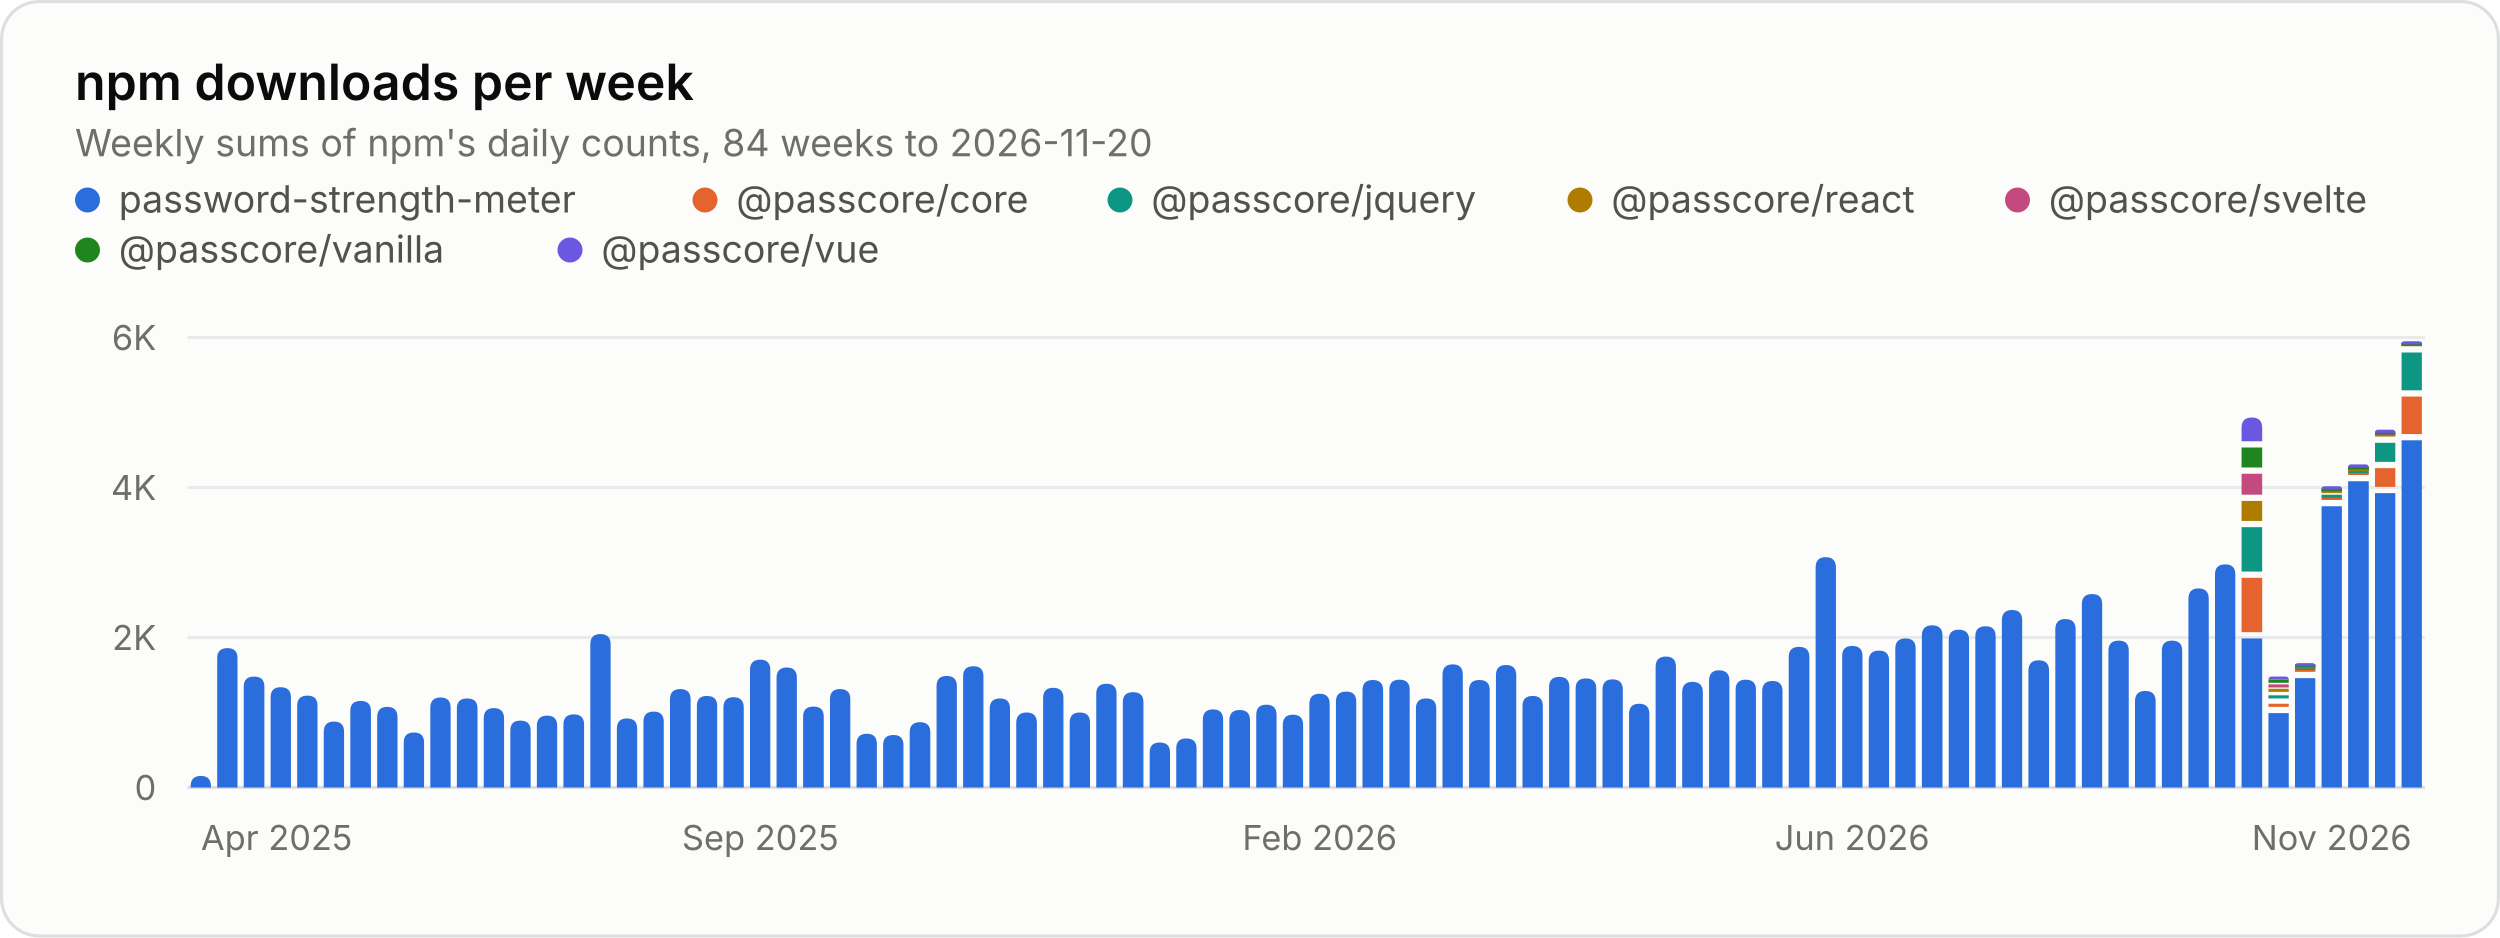
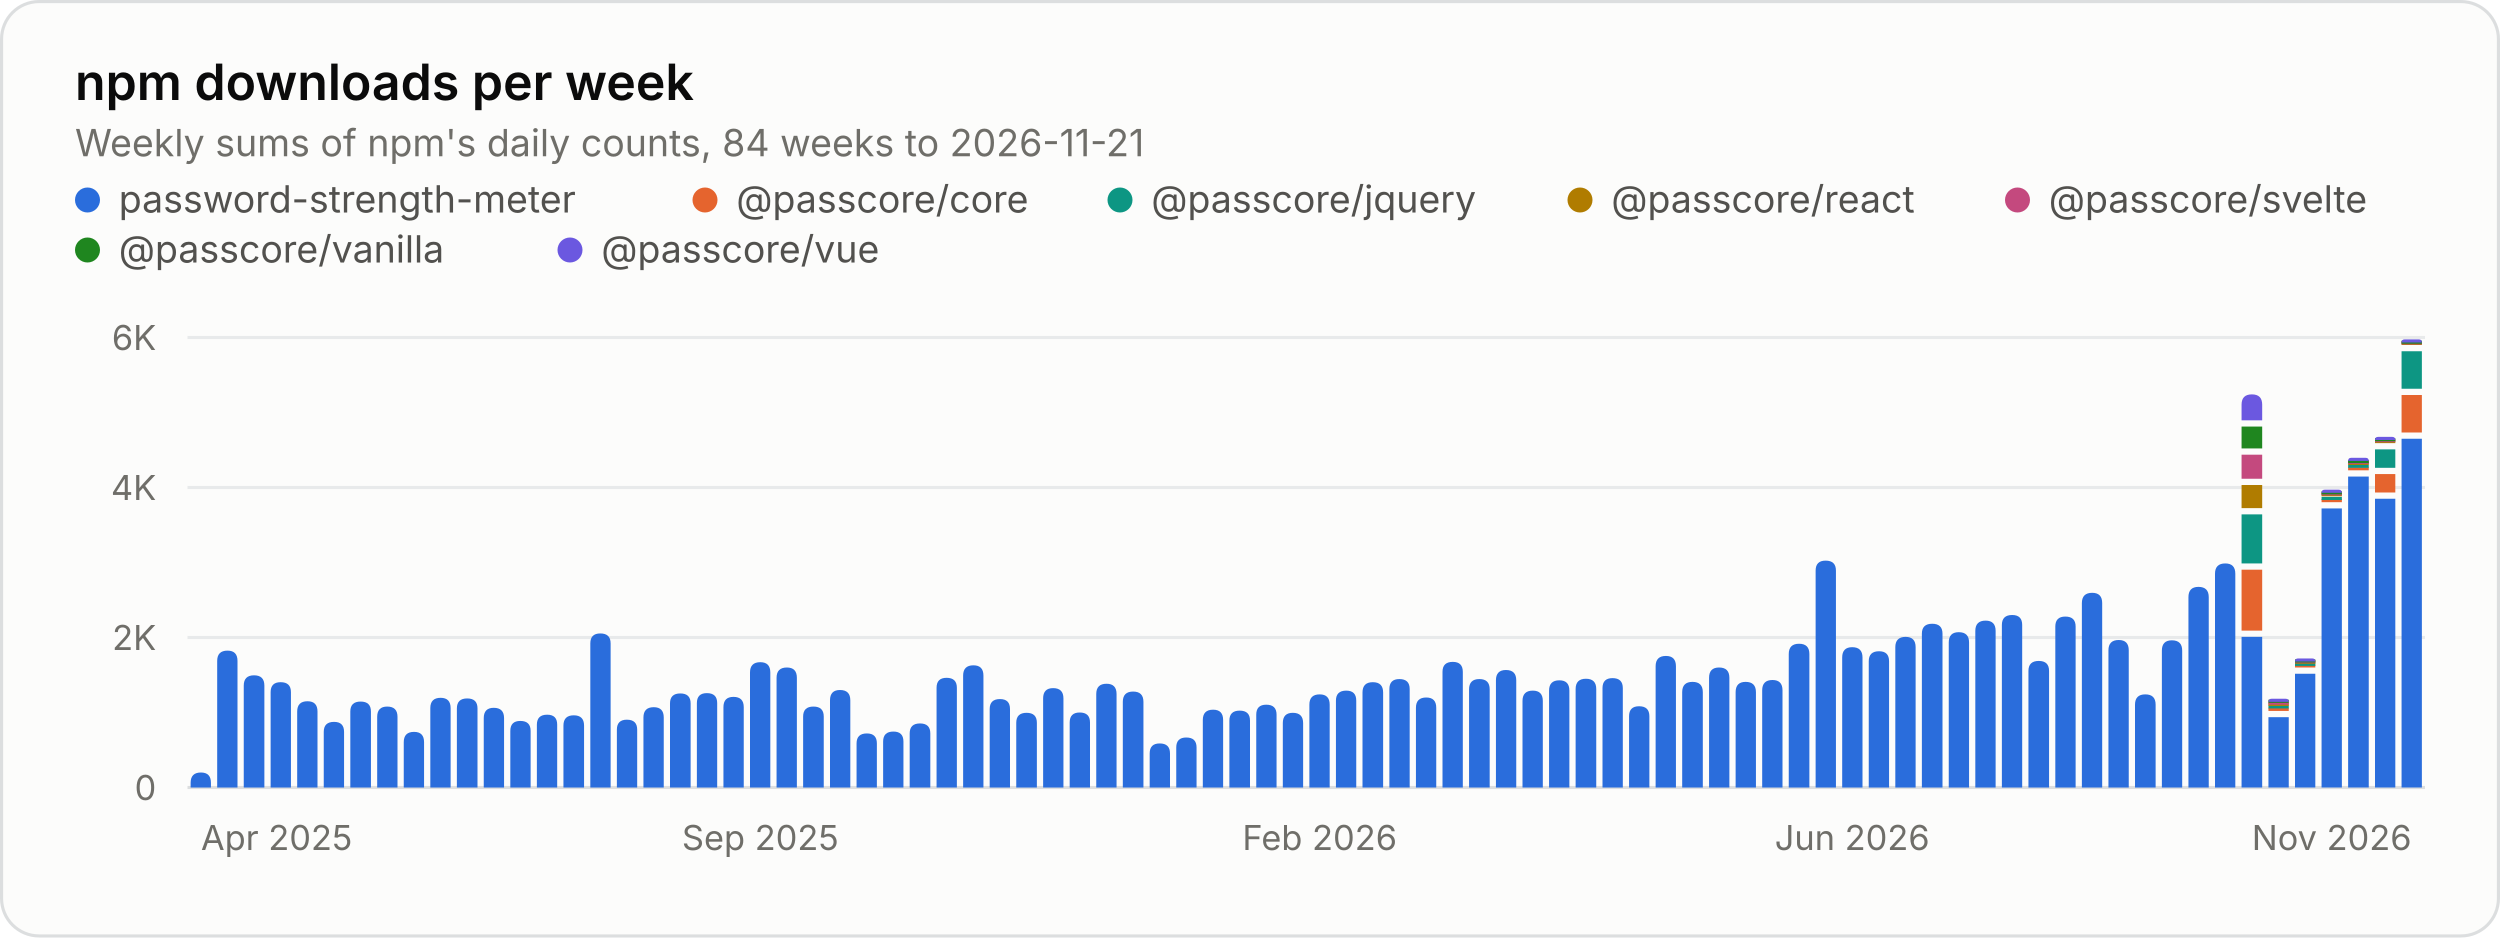
<svg xmlns="http://www.w3.org/2000/svg" width="800" height="300" viewBox="0 0 800 300" role="img" aria-labelledby="title desc">
  <style>.gs-rise{animation:gs-rise 1.1s ease-out backwards;transform-box:fill-box;transform-origin:bottom}@keyframes gs-rise{from{transform:scaleY(0)}to{transform:scaleY(1)}}@media (prefers-reduced-motion: reduce){.gs-rise{animation:none!important}}</style>
  <rect x="0.5" y="0.5" width="799" height="299" rx="12" fill="#fcfcfb" stroke="#dcdedf" />
  <g font-family="&quot;IBM Plex Sans&quot;, system-ui, -apple-system, &quot;Segoe UI&quot;, sans-serif" font-size="11" fill="#52514e" style="font-variant-numeric:tabular-nums">
    <text x="24" y="32" fill="#0b0b0b" font-size="16" font-weight="600">npm downloads per week</text>
-     <text x="24.0" y="50.0" fill="#6f6e69" font-size="12">Weekly sums of npm's daily counts, 84 weeks to 2026-11-20</text>
+     <text x="24.0" y="50.0" fill="#6f6e69" font-size="12">Weekly sums of npm's daily counts, 84 weeks to 2026-11-21</text>
    <circle cx="28" cy="64" r="4" fill="#2a6ddc" />
    <text x="38.0" y="68.0" fill="#52514e" font-size="12">password-strength-meter</text>
    <circle cx="225.6" cy="64" r="4" fill="#e5642e" />
    <text x="235.6" y="68.0" fill="#52514e" font-size="12">@passcore/core</text>
    <circle cx="358.4" cy="64" r="4" fill="#0d9683" />
    <text x="368.4" y="68.0" fill="#52514e" font-size="12">@passcore/jquery</text>
    <circle cx="505.6" cy="64" r="4" fill="#b07c00" />
    <text x="515.6" y="68.0" fill="#52514e" font-size="12">@passcore/react</text>
    <circle cx="645.6" cy="64" r="4" fill="#c4497e" />
    <text x="655.6" y="68.0" fill="#52514e" font-size="12">@passcore/svelte</text>
    <circle cx="28" cy="80" r="4" fill="#1f861f" />
    <text x="38.0" y="84.0" fill="#52514e" font-size="12">@passcore/vanilla</text>
    <circle cx="182.4" cy="80" r="4" fill="#6b58e0" />
    <text x="192.4" y="84.0" fill="#52514e" font-size="12">@passcore/vue</text>
    <line x1="60.0" x2="776.0" y1="252.0" y2="252.0" stroke="#dcdedf" />
    <text x="50.0" y="256.0" fill="#6f6e69" text-anchor="end">0</text>
    <line x1="60.0" x2="776.0" y1="204.0" y2="204.0" stroke="#e8eaeb" />
    <text x="50.0" y="208.0" fill="#6f6e69" text-anchor="end">2K</text>
    <line x1="60.0" x2="776.0" y1="156.0" y2="156.0" stroke="#e8eaeb" />
    <text x="50.0" y="160.0" fill="#6f6e69" text-anchor="end">4K</text>
    <line x1="60.0" x2="776.0" y1="108.0" y2="108.0" stroke="#e8eaeb" />
    <text x="50.0" y="112.0" fill="#6f6e69" text-anchor="end">6K</text>
    <text x="64.3" y="272.0" fill="#6f6e69">Apr 2025</text>
    <text x="243.3" y="272.0" fill="#6f6e69" text-anchor="middle">Sep 2025</text>
    <text x="422.3" y="272.0" fill="#6f6e69" text-anchor="middle">Feb 2026</text>
    <text x="592.7" y="272.0" fill="#6f6e69" text-anchor="middle">Jun 2026</text>
    <text x="771.7" y="272.0" fill="#6f6e69" text-anchor="end">Nov 2026</text>
    <g class="gs-rise">
-       <path d="M61.0 252.0V251.6Q61.0 248.3 64.3 248.3H64.3Q67.5 248.3 67.5 251.6V252.0ZM69.5 252.0V210.6Q69.5 207.4 72.8 207.4H72.8Q76.0 207.4 76.0 210.6V252.0Z" fill="#2a6ddc" />
+       <path d="M61.0 252.0V250.5Q61.0 247.2 64.3 247.2H64.3Q67.5 247.2 67.5 250.5V252.0ZM69.5 252.0V211.5Q69.5 208.2 72.8 208.2H72.8Q76.0 208.2 76.0 211.5V252.0Z" fill="#2a6ddc" />
    </g>
    <g class="gs-rise" style="animation-delay:12ms">
-       <path d="M78.0 252.0V219.7Q78.0 216.5 81.3 216.5H81.3Q84.6 216.5 84.6 219.7V252.0Z" fill="#2a6ddc" />
+       <path d="M78.0 252.0V219.4Q78.0 216.1 81.3 216.1H81.3Q84.6 216.1 84.6 219.4V252.0Z" fill="#2a6ddc" />
    </g>
    <g class="gs-rise" style="animation-delay:18ms">
-       <path d="M86.6 252.0V223.2Q86.6 219.9 89.8 219.9H89.8Q93.1 219.9 93.1 223.2V252.0ZM95.1 252.0V225.8Q95.1 222.6 98.4 222.6H98.4Q101.6 222.6 101.6 225.8V252.0Z" fill="#2a6ddc" />
+       <path d="M86.6 252.0V221.5Q86.6 218.3 89.8 218.3H89.8Q93.1 218.3 93.1 221.5V252.0ZM95.1 252.0V227.7Q95.1 224.4 98.4 224.4H98.4Q101.6 224.4 101.6 227.7V252.0Z" fill="#2a6ddc" />
    </g>
    <g class="gs-rise" style="animation-delay:30ms">
-       <path d="M103.6 252.0V234.2Q103.6 230.9 106.9 230.9H106.9Q110.1 230.9 110.1 234.2V252.0Z" fill="#2a6ddc" />
+       <path d="M103.6 252.0V234.2Q103.6 231.0 106.9 231.0H106.9Q110.1 231.0 110.1 234.2V252.0Z" fill="#2a6ddc" />
    </g>
    <g class="gs-rise" style="animation-delay:36ms">
-       <path d="M112.1 252.0V227.5Q112.1 224.3 115.4 224.3H115.4Q118.7 224.3 118.7 227.5V252.0Z" fill="#2a6ddc" />
+       <path d="M112.1 252.0V227.7Q112.1 224.5 115.4 224.5H115.4Q118.7 224.5 118.7 227.7V252.0Z" fill="#2a6ddc" />
    </g>
    <g class="gs-rise" style="animation-delay:42ms">
-       <path d="M120.7 252.0V229.5Q120.7 226.2 123.9 226.2H123.9Q127.2 226.2 127.2 229.5V252.0ZM129.2 252.0V237.6Q129.2 234.4 132.5 234.4H132.5Q135.7 234.4 135.7 237.6V252.0Z" fill="#2a6ddc" />
+       <path d="M120.7 252.0V229.4Q120.7 226.1 123.9 226.1H123.9Q127.2 226.1 127.2 229.4V252.0ZM129.2 252.0V237.5Q129.2 234.2 132.5 234.2H132.5Q135.7 234.2 135.7 237.5V252.0Z" fill="#2a6ddc" />
    </g>
    <g class="gs-rise" style="animation-delay:54ms">
-       <path d="M137.7 252.0V226.5Q137.7 223.2 141.0 223.2H141.0Q144.2 223.2 144.2 226.5V252.0Z" fill="#2a6ddc" />
+       <path d="M137.7 252.0V226.6Q137.7 223.3 141.0 223.3H141.0Q144.2 223.3 144.2 226.6V252.0Z" fill="#2a6ddc" />
    </g>
    <g class="gs-rise" style="animation-delay:60ms">
-       <path d="M146.2 252.0V226.7Q146.2 223.5 149.5 223.5H149.5Q152.8 223.5 152.8 226.7V252.0ZM154.8 252.0V229.9Q154.8 226.6 158.0 226.6H158.0Q161.3 226.6 161.3 229.9V252.0Z" fill="#2a6ddc" />
+       <path d="M146.2 252.0V226.7Q146.2 223.5 149.5 223.5H149.5Q152.8 223.5 152.8 226.7V252.0ZM154.8 252.0V229.8Q154.8 226.5 158.0 226.5H158.0Q161.3 226.5 161.3 229.8V252.0Z" fill="#2a6ddc" />
    </g>
    <g class="gs-rise" style="animation-delay:71ms">
-       <path d="M163.3 252.0V233.8Q163.3 230.6 166.5 230.6H166.5Q169.8 230.6 169.8 233.8V252.0Z" fill="#2a6ddc" />
+       <path d="M163.3 252.0V233.9Q163.3 230.7 166.5 230.7H166.5Q169.8 230.7 169.8 233.9V252.0Z" fill="#2a6ddc" />
    </g>
    <g class="gs-rise" style="animation-delay:77ms">
-       <path d="M171.8 252.0V232.3Q171.8 229.0 175.1 229.0H175.1Q178.3 229.0 178.3 232.3V252.0Z" fill="#2a6ddc" />
+       <path d="M171.8 252.0V231.9Q171.8 228.7 175.1 228.7H175.1Q178.3 228.7 178.3 231.9V252.0Z" fill="#2a6ddc" />
    </g>
    <g class="gs-rise" style="animation-delay:83ms">
-       <path d="M180.3 252.0V231.8Q180.3 228.6 183.6 228.6H183.6Q186.9 228.6 186.9 231.8V252.0ZM188.9 252.0V206.2Q188.9 202.9 192.1 202.9H192.1Q195.4 202.9 195.4 206.2V252.0Z" fill="#2a6ddc" />
+       <path d="M180.3 252.0V232.2Q180.3 228.9 183.6 228.9H183.6Q186.9 228.9 186.9 232.2V252.0ZM188.9 252.0V205.9Q188.9 202.7 192.1 202.7H192.1Q195.4 202.7 195.4 205.9V252.0Z" fill="#2a6ddc" />
    </g>
    <g class="gs-rise" style="animation-delay:95ms">
-       <path d="M197.4 252.0V233.2Q197.4 229.9 200.6 229.9H200.6Q203.9 229.9 203.9 233.2V252.0Z" fill="#2a6ddc" />
+       <path d="M197.4 252.0V233.5Q197.4 230.3 200.6 230.3H200.6Q203.9 230.3 203.9 233.5V252.0Z" fill="#2a6ddc" />
    </g>
    <g class="gs-rise" style="animation-delay:101ms">
-       <path d="M205.9 252.0V231.0Q205.9 227.7 209.2 227.7H209.2Q212.4 227.7 212.4 231.0V252.0ZM214.4 252.0V223.8Q214.4 220.5 217.7 220.5H217.7Q221.0 220.5 221.0 223.8V252.0Z" fill="#2a6ddc" />
+       <path d="M205.9 252.0V229.6Q205.9 226.3 209.2 226.3H209.2Q212.4 226.3 212.4 229.6V252.0ZM214.4 252.0V225.1Q214.4 221.9 217.7 221.9H217.7Q221.0 221.9 221.0 225.1V252.0Z" fill="#2a6ddc" />
    </g>
    <g class="gs-rise" style="animation-delay:113ms">
-       <path d="M223.0 252.0V225.9Q223.0 222.7 226.2 222.7H226.2Q229.5 222.7 229.5 225.9V252.0Z" fill="#2a6ddc" />
+       <path d="M223.0 252.0V225.0Q223.0 221.8 226.2 221.8H226.2Q229.5 221.8 229.5 225.0V252.0Z" fill="#2a6ddc" />
    </g>
    <g class="gs-rise" style="animation-delay:119ms">
-       <path d="M231.5 252.0V226.4Q231.5 223.1 234.7 223.1H234.7Q238.0 223.1 238.0 226.4V252.0Z" fill="#2a6ddc" />
+       <path d="M231.5 252.0V226.3Q231.5 223.0 234.7 223.0H234.7Q238.0 223.0 238.0 226.3V252.0Z" fill="#2a6ddc" />
    </g>
    <g class="gs-rise" style="animation-delay:125ms">
-       <path d="M240.0 252.0V214.4Q240.0 211.1 243.3 211.1H243.3Q246.5 211.1 246.5 214.4V252.0ZM248.5 252.0V216.9Q248.5 213.6 251.8 213.6H251.8Q255.0 213.6 255.0 216.9V252.0Z" fill="#2a6ddc" />
+       <path d="M240.0 252.0V215.2Q240.0 211.9 243.3 211.9H243.3Q246.5 211.9 246.5 215.2V252.0ZM248.5 252.0V216.9Q248.5 213.6 251.8 213.6H251.8Q255.0 213.6 255.0 216.9V252.0Z" fill="#2a6ddc" />
    </g>
    <g class="gs-rise" style="animation-delay:137ms">
      <path d="M257.0 252.0V229.3Q257.0 226.1 260.3 226.1H260.3Q263.6 226.1 263.6 229.3V252.0Z" fill="#2a6ddc" />
    </g>
    <g class="gs-rise" style="animation-delay:143ms">
-       <path d="M265.6 252.0V223.7Q265.6 220.5 268.8 220.5H268.8Q272.1 220.5 272.1 223.7V252.0ZM274.1 252.0V238.1Q274.1 234.8 277.4 234.8H277.4Q280.6 234.8 280.6 238.1V252.0Z" fill="#2a6ddc" />
+       <path d="M265.6 252.0V224.1Q265.6 220.8 268.8 220.8H268.8Q272.1 220.8 272.1 224.1V252.0ZM274.1 252.0V237.9Q274.1 234.7 277.4 234.7H277.4Q280.6 234.7 280.6 237.9V252.0Z" fill="#2a6ddc" />
    </g>
    <g class="gs-rise" style="animation-delay:155ms">
-       <path d="M282.6 252.0V238.4Q282.6 235.2 285.9 235.2H285.9Q289.1 235.2 289.1 238.4V252.0Z" fill="#2a6ddc" />
+       <path d="M282.6 252.0V237.3Q282.6 234.1 285.9 234.1H285.9Q289.1 234.1 289.1 237.3V252.0Z" fill="#2a6ddc" />
    </g>
    <g class="gs-rise" style="animation-delay:161ms">
-       <path d="M291.1 252.0V234.4Q291.1 231.1 294.4 231.1H294.4Q297.7 231.1 297.7 234.4V252.0Z" fill="#2a6ddc" />
+       <path d="M291.1 252.0V234.7Q291.1 231.5 294.4 231.5H294.4Q297.7 231.5 297.7 234.7V252.0Z" fill="#2a6ddc" />
    </g>
    <g class="gs-rise" style="animation-delay:167ms">
-       <path d="M299.7 252.0V219.6Q299.7 216.3 302.9 216.3H302.9Q306.2 216.3 306.2 219.6V252.0ZM308.2 252.0V216.4Q308.2 213.2 311.5 213.2H311.5Q314.7 213.2 314.7 216.4V252.0Z" fill="#2a6ddc" />
+       <path d="M299.7 252.0V220.1Q299.7 216.9 302.9 216.9H302.9Q306.2 216.9 306.2 220.1V252.0ZM308.2 252.0V216.2Q308.2 212.9 311.5 212.9H311.5Q314.7 212.9 314.7 216.2V252.0Z" fill="#2a6ddc" />
    </g>
    <g class="gs-rise" style="animation-delay:179ms">
-       <path d="M316.7 252.0V226.8Q316.7 223.5 320.0 223.5H320.0Q323.2 223.5 323.2 226.8V252.0Z" fill="#2a6ddc" />
+       <path d="M316.7 252.0V226.9Q316.7 223.7 320.0 223.7H320.0Q323.2 223.7 323.2 226.9V252.0Z" fill="#2a6ddc" />
    </g>
    <g class="gs-rise" style="animation-delay:185ms">
-       <path d="M325.2 252.0V231.3Q325.2 228.0 328.5 228.0H328.5Q331.8 228.0 331.8 231.3V252.0ZM333.8 252.0V223.4Q333.8 220.1 337.0 220.1H337.0Q340.3 220.1 340.3 223.4V252.0Z" fill="#2a6ddc" />
+       <path d="M325.2 252.0V231.3Q325.2 228.1 328.5 228.1H328.5Q331.8 228.1 331.8 231.3V252.0ZM333.8 252.0V223.5Q333.8 220.2 337.0 220.2H337.0Q340.3 220.2 340.3 223.5V252.0Z" fill="#2a6ddc" />
    </g>
    <g class="gs-rise" style="animation-delay:196ms">
      <path d="M342.3 252.0V231.2Q342.3 228.0 345.5 228.0H345.5Q348.8 228.0 348.8 231.2V252.0Z" fill="#2a6ddc" />
    </g>
    <g class="gs-rise" style="animation-delay:202ms">
-       <path d="M350.8 252.0V222.0Q350.8 218.8 354.1 218.8H354.1Q357.3 218.8 357.3 222.0V252.0Z" fill="#2a6ddc" />
+       <path d="M350.8 252.0V222.1Q350.8 218.8 354.1 218.8H354.1Q357.3 218.8 357.3 222.1V252.0Z" fill="#2a6ddc" />
    </g>
    <g class="gs-rise" style="animation-delay:208ms">
-       <path d="M359.3 252.0V224.7Q359.3 221.5 362.6 221.5H362.6Q365.9 221.5 365.9 224.7V252.0ZM367.9 252.0V240.8Q367.9 237.6 371.1 237.6H371.1Q374.4 237.6 374.4 240.8V252.0Z" fill="#2a6ddc" />
+       <path d="M359.3 252.0V224.6Q359.3 221.3 362.6 221.3H362.6Q365.9 221.3 365.9 224.6V252.0ZM367.9 252.0V241.1Q367.9 237.9 371.1 237.9H371.1Q374.4 237.9 374.4 241.1V252.0Z" fill="#2a6ddc" />
    </g>
    <g class="gs-rise" style="animation-delay:220ms">
-       <path d="M376.4 252.0V239.5Q376.4 236.3 379.6 236.3H379.6Q382.9 236.3 382.9 239.5V252.0Z" fill="#2a6ddc" />
+       <path d="M376.4 252.0V239.2Q376.4 236.0 379.6 236.0H379.6Q382.9 236.0 382.9 239.2V252.0Z" fill="#2a6ddc" />
    </g>
    <g class="gs-rise" style="animation-delay:226ms">
-       <path d="M384.9 252.0V230.3Q384.9 227.0 388.2 227.0H388.2Q391.4 227.0 391.4 230.3V252.0ZM393.4 252.0V230.5Q393.4 227.2 396.7 227.2H396.7Q400.0 227.2 400.0 230.5V252.0Z" fill="#2a6ddc" />
+       <path d="M384.9 252.0V230.4Q384.9 227.1 388.2 227.1H388.2Q391.4 227.1 391.4 230.4V252.0ZM393.4 252.0V230.6Q393.4 227.4 396.7 227.4H396.7Q400.0 227.4 400.0 230.6V252.0Z" fill="#2a6ddc" />
    </g>
    <g class="gs-rise" style="animation-delay:238ms">
-       <path d="M402.0 252.0V228.8Q402.0 225.5 405.2 225.5H405.2Q408.5 225.5 408.5 228.8V252.0Z" fill="#2a6ddc" />
+       <path d="M402.0 252.0V228.7Q402.0 225.5 405.2 225.5H405.2Q408.5 225.5 408.5 228.7V252.0Z" fill="#2a6ddc" />
    </g>
    <g class="gs-rise" style="animation-delay:244ms">
-       <path d="M410.5 252.0V232.0Q410.5 228.7 413.7 228.7H413.7Q417.0 228.7 417.0 232.0V252.0Z" fill="#2a6ddc" />
+       <path d="M410.5 252.0V231.4Q410.5 228.1 413.7 228.1H413.7Q417.0 228.1 417.0 231.4V252.0Z" fill="#2a6ddc" />
    </g>
    <g class="gs-rise" style="animation-delay:250ms">
-       <path d="M419.0 252.0V225.3Q419.0 222.0 422.3 222.0H422.3Q425.5 222.0 425.5 225.3V252.0ZM427.5 252.0V224.5Q427.5 221.3 430.8 221.3H430.8Q434.0 221.3 434.0 224.5V252.0Z" fill="#2a6ddc" />
+       <path d="M419.0 252.0V225.5Q419.0 222.2 422.3 222.2H422.3Q425.5 222.2 425.5 225.5V252.0ZM427.5 252.0V224.2Q427.5 221.0 430.8 221.0H430.8Q434.0 221.0 434.0 224.2V252.0Z" fill="#2a6ddc" />
    </g>
    <g class="gs-rise" style="animation-delay:262ms">
-       <path d="M436.0 252.0V220.9Q436.0 217.6 439.3 217.6H439.3Q442.6 217.6 442.6 220.9V252.0Z" fill="#2a6ddc" />
+       <path d="M436.0 252.0V221.6Q436.0 218.3 439.3 218.3H439.3Q442.6 218.3 442.6 221.6V252.0Z" fill="#2a6ddc" />
    </g>
    <g class="gs-rise" style="animation-delay:268ms">
-       <path d="M444.6 252.0V220.7Q444.6 217.5 447.8 217.5H447.8Q451.1 217.5 451.1 220.7V252.0ZM453.1 252.0V226.7Q453.1 223.5 456.4 223.5H456.4Q459.6 223.5 459.6 226.7V252.0Z" fill="#2a6ddc" />
+       <path d="M444.6 252.0V220.5Q444.6 217.3 447.8 217.3H447.8Q451.1 217.3 451.1 220.5V252.0ZM453.1 252.0V226.5Q453.1 223.2 456.4 223.2H456.4Q459.6 223.2 459.6 226.5V252.0Z" fill="#2a6ddc" />
    </g>
    <g class="gs-rise" style="animation-delay:280ms">
-       <path d="M461.6 252.0V215.9Q461.6 212.6 464.9 212.6H464.9Q468.1 212.6 468.1 215.9V252.0Z" fill="#2a6ddc" />
+       <path d="M461.6 252.0V215.0Q461.6 211.8 464.9 211.8H464.9Q468.1 211.8 468.1 215.0V252.0Z" fill="#2a6ddc" />
    </g>
    <g class="gs-rise" style="animation-delay:286ms">
-       <path d="M470.1 252.0V220.8Q470.1 217.6 473.4 217.6H473.4Q476.7 217.6 476.7 220.8V252.0Z" fill="#2a6ddc" />
+       <path d="M470.1 252.0V220.6Q470.1 217.3 473.4 217.3H473.4Q476.7 217.3 476.7 220.6V252.0Z" fill="#2a6ddc" />
    </g>
    <g class="gs-rise" style="animation-delay:292ms">
-       <path d="M478.7 252.0V216.1Q478.7 212.8 481.9 212.8H481.9Q485.2 212.8 485.2 216.1V252.0ZM487.2 252.0V225.9Q487.2 222.7 490.5 222.7H490.5Q493.7 222.7 493.7 225.9V252.0Z" fill="#2a6ddc" />
+       <path d="M478.7 252.0V217.7Q478.7 214.4 481.9 214.4H481.9Q485.2 214.4 485.2 217.7V252.0ZM487.2 252.0V224.3Q487.2 221.0 490.5 221.0H490.5Q493.7 221.0 493.7 224.3V252.0Z" fill="#2a6ddc" />
    </g>
    <g class="gs-rise" style="animation-delay:304ms">
-       <path d="M495.7 252.0V219.9Q495.7 216.6 499.0 216.6H499.0Q502.2 216.6 502.2 219.9V252.0Z" fill="#2a6ddc" />
+       <path d="M495.7 252.0V221.0Q495.7 217.7 499.0 217.7H499.0Q502.2 217.7 502.2 221.0V252.0Z" fill="#2a6ddc" />
    </g>
    <g class="gs-rise" style="animation-delay:310ms">
-       <path d="M504.2 252.0V220.3Q504.2 217.1 507.5 217.1H507.5Q510.8 217.1 510.8 220.3V252.0ZM512.8 252.0V220.7Q512.8 217.4 516.0 217.4H516.0Q519.3 217.4 519.3 220.7V252.0Z" fill="#2a6ddc" />
+       <path d="M504.2 252.0V220.5Q504.2 217.2 507.5 217.2H507.5Q510.8 217.2 510.8 220.5V252.0ZM512.8 252.0V220.2Q512.8 217.0 516.0 217.0H516.0Q519.3 217.0 519.3 220.2V252.0Z" fill="#2a6ddc" />
    </g>
    <g class="gs-rise" style="animation-delay:321ms">
-       <path d="M521.3 252.0V228.5Q521.3 225.2 524.5 225.2H524.5Q527.8 225.2 527.8 228.5V252.0Z" fill="#2a6ddc" />
+       <path d="M521.3 252.0V229.2Q521.3 226.0 524.5 226.0H524.5Q527.8 226.0 527.8 229.2V252.0Z" fill="#2a6ddc" />
    </g>
    <g class="gs-rise" style="animation-delay:327ms">
-       <path d="M529.8 252.0V213.4Q529.8 210.1 533.1 210.1H533.1Q536.3 210.1 536.3 213.4V252.0Z" fill="#2a6ddc" />
+       <path d="M529.8 252.0V213.2Q529.8 209.9 533.1 209.9H533.1Q536.3 209.9 536.3 213.2V252.0Z" fill="#2a6ddc" />
    </g>
    <g class="gs-rise" style="animation-delay:333ms">
-       <path d="M538.3 252.0V221.5Q538.3 218.2 541.6 218.2H541.6Q544.9 218.2 544.9 221.5V252.0ZM546.9 252.0V217.8Q546.9 214.5 550.1 214.5H550.1Q553.4 214.5 553.4 217.8V252.0Z" fill="#2a6ddc" />
+       <path d="M538.3 252.0V221.5Q538.3 218.2 541.6 218.2H541.6Q544.9 218.2 544.9 221.5V252.0ZM546.9 252.0V216.9Q546.9 213.6 550.1 213.6H550.1Q553.4 213.6 553.4 216.9V252.0Z" fill="#2a6ddc" />
    </g>
    <g class="gs-rise" style="animation-delay:345ms">
-       <path d="M555.4 252.0V220.7Q555.4 217.5 558.6 217.5H558.6Q561.9 217.5 561.9 220.7V252.0Z" fill="#2a6ddc" />
+       <path d="M555.4 252.0V221.5Q555.4 218.2 558.6 218.2H558.6Q561.9 218.2 561.9 221.5V252.0Z" fill="#2a6ddc" />
    </g>
    <g class="gs-rise" style="animation-delay:351ms">
-       <path d="M563.9 252.0V221.2Q563.9 217.9 567.2 217.9H567.2Q570.4 217.9 570.4 221.2V252.0ZM572.4 252.0V210.2Q572.4 207.0 575.7 207.0H575.7Q579.0 207.0 579.0 210.2V252.0Z" fill="#2a6ddc" />
+       <path d="M563.9 252.0V220.9Q563.9 217.6 567.2 217.6H567.2Q570.4 217.6 570.4 220.9V252.0ZM572.4 252.0V209.3Q572.4 206.0 575.7 206.0H575.7Q579.0 206.0 579.0 209.3V252.0Z" fill="#2a6ddc" />
    </g>
    <g class="gs-rise" style="animation-delay:363ms">
-       <path d="M581.0 252.0V181.6Q581.0 178.3 584.2 178.3H584.2Q587.5 178.3 587.5 181.6V252.0Z" fill="#2a6ddc" />
+       <path d="M581.0 252.0V182.6Q581.0 179.4 584.2 179.4H584.2Q587.5 179.4 587.5 182.6V252.0Z" fill="#2a6ddc" />
    </g>
    <g class="gs-rise" style="animation-delay:369ms">
-       <path d="M589.5 252.0V209.9Q589.5 206.7 592.7 206.7H592.7Q596.0 206.7 596.0 209.9V252.0Z" fill="#2a6ddc" />
+       <path d="M589.5 252.0V210.4Q589.5 207.1 592.7 207.1H592.7Q596.0 207.1 596.0 210.4V252.0Z" fill="#2a6ddc" />
    </g>
    <g class="gs-rise" style="animation-delay:375ms">
-       <path d="M598.0 252.0V211.4Q598.0 208.2 601.3 208.2H601.3Q604.5 208.2 604.5 211.4V252.0ZM606.5 252.0V207.5Q606.5 204.3 609.8 204.3H609.8Q613.0 204.3 613.0 207.5V252.0Z" fill="#2a6ddc" />
+       <path d="M598.0 252.0V211.6Q598.0 208.4 601.3 208.4H601.3Q604.5 208.4 604.5 211.6V252.0ZM606.5 252.0V207.1Q606.5 203.8 609.8 203.8H609.8Q613.0 203.8 613.0 207.1V252.0Z" fill="#2a6ddc" />
    </g>
    <g class="gs-rise" style="animation-delay:387ms">
-       <path d="M615.0 252.0V203.4Q615.0 200.1 618.3 200.1H618.3Q621.6 200.1 621.6 203.4V252.0Z" fill="#2a6ddc" />
+       <path d="M615.0 252.0V202.8Q615.0 199.6 618.3 199.6H618.3Q621.6 199.6 621.6 202.8V252.0Z" fill="#2a6ddc" />
    </g>
    <g class="gs-rise" style="animation-delay:393ms">
-       <path d="M623.6 252.0V204.7Q623.6 201.5 626.8 201.5H626.8Q630.1 201.5 630.1 204.7V252.0ZM632.1 252.0V203.6Q632.1 200.4 635.4 200.4H635.4Q638.6 200.4 638.6 203.6V252.0Z" fill="#2a6ddc" />
+       <path d="M623.6 252.0V205.6Q623.6 202.3 626.8 202.3H626.8Q630.1 202.3 630.1 205.6V252.0ZM632.1 252.0V201.9Q632.1 198.6 635.4 198.6H635.4Q638.6 198.6 638.6 201.9V252.0Z" fill="#2a6ddc" />
    </g>
    <g class="gs-rise" style="animation-delay:405ms">
-       <path d="M640.6 252.0V198.5Q640.6 195.2 643.9 195.2H643.9Q647.1 195.2 647.1 198.5V252.0Z" fill="#2a6ddc" />
+       <path d="M640.6 252.0V200.0Q640.6 196.8 643.9 196.8H643.9Q647.1 196.8 647.1 200.0V252.0Z" fill="#2a6ddc" />
    </g>
    <g class="gs-rise" style="animation-delay:411ms">
-       <path d="M649.1 252.0V214.6Q649.1 211.3 652.4 211.3H652.4Q655.7 211.3 655.7 214.6V252.0Z" fill="#2a6ddc" />
+       <path d="M649.1 252.0V214.7Q649.1 211.5 652.4 211.5H652.4Q655.7 211.5 655.7 214.7V252.0Z" fill="#2a6ddc" />
    </g>
    <g class="gs-rise" style="animation-delay:417ms">
-       <path d="M657.7 252.0V201.4Q657.7 198.1 660.9 198.1H660.9Q664.2 198.1 664.2 201.4V252.0ZM666.2 252.0V193.3Q666.2 190.1 669.5 190.1H669.5Q672.7 190.1 672.7 193.3V252.0Z" fill="#2a6ddc" />
+       <path d="M657.7 252.0V200.5Q657.7 197.3 660.9 197.3H660.9Q664.2 197.3 664.2 200.5V252.0ZM666.2 252.0V193.0Q666.2 189.7 669.5 189.7H669.5Q672.7 189.7 672.7 193.0V252.0Z" fill="#2a6ddc" />
    </g>
    <g class="gs-rise" style="animation-delay:429ms">
-       <path d="M674.7 252.0V208.2Q674.7 205.0 678.0 205.0H678.0Q681.2 205.0 681.2 208.2V252.0Z" fill="#2a6ddc" />
+       <path d="M674.7 252.0V208.1Q674.7 204.8 678.0 204.8H678.0Q681.2 204.8 681.2 208.1V252.0Z" fill="#2a6ddc" />
    </g>
    <g class="gs-rise" style="animation-delay:435ms">
-       <path d="M683.2 252.0V224.4Q683.2 221.1 686.5 221.1H686.5Q689.8 221.1 689.8 224.4V252.0ZM691.8 252.0V208.2Q691.8 205.0 695.0 205.0H695.0Q698.3 205.0 698.3 208.2V252.0Z" fill="#2a6ddc" />
+       <path d="M683.2 252.0V225.5Q683.2 222.2 686.5 222.2H686.5Q689.8 222.2 689.8 225.5V252.0ZM691.8 252.0V208.2Q691.8 204.9 695.0 204.9H695.0Q698.3 204.9 698.3 208.2V252.0Z" fill="#2a6ddc" />
    </g>
    <g class="gs-rise" style="animation-delay:446ms">
-       <path d="M700.3 252.0V191.6Q700.3 188.3 703.5 188.3H703.5Q706.8 188.3 706.8 191.6V252.0Z" fill="#2a6ddc" />
+       <path d="M700.3 252.0V191.1Q700.3 187.8 703.5 187.8H703.5Q706.8 187.8 706.8 191.1V252.0Z" fill="#2a6ddc" />
    </g>
    <g class="gs-rise" style="animation-delay:452ms">
-       <path d="M708.8 252.0V183.8Q708.8 180.6 712.1 180.6H712.1Q715.3 180.6 715.3 183.8V252.0Z" fill="#2a6ddc" />
+       <path d="M708.8 252.0V183.6Q708.8 180.3 712.1 180.3H712.1Q715.3 180.3 715.3 183.6V252.0Z" fill="#2a6ddc" />
    </g>
    <g class="gs-rise" style="animation-delay:458ms">
-       <path d="M717.3 252.0V204.3H723.9V252.0ZM725.9 252.0V228.2H732.4V252.0Z" fill="#2a6ddc" />
-       <path d="M717.3 202.3V184.9H723.9V202.3ZM725.9 226.2V225.2H732.4V226.2Z" fill="#e5642e" />
-       <path d="M717.3 182.9V168.7H723.9V182.9ZM725.9 223.5V222.5H732.4V223.5Z" fill="#0d9683" />
-       <path d="M717.3 166.7V160.3H723.9V166.7ZM725.9 221.4V220.4H732.4V221.4Z" fill="#b07c00" />
-       <path d="M717.3 158.3V151.6H723.9V158.3ZM725.9 220.0V219.0H732.4V220.0Z" fill="#c4497e" />
-       <path d="M717.3 149.6V143.2H723.9V149.6ZM725.9 218.5V217.5H732.4V218.5Z" fill="#1f861f" />
-       <path d="M717.3 141.2V136.9Q717.3 133.6 720.6 133.6H720.6Q723.9 133.6 723.9 136.9V141.2ZM725.9 217.5V217.5Q725.9 216.5 726.9 216.5H731.4Q732.4 216.5 732.4 217.5V217.5Z" fill="#6b58e0" />
+       <path d="M717.3 252.0V203.8H723.9V252.0ZM725.9 252.0V229.5H732.4V252.0Z" fill="#2a6ddc" />
+       <path d="M717.3 201.8V182.3H723.9V201.8ZM725.9 227.5V226.5H732.4V227.5Z" fill="#e5642e" />
+       <path d="M717.3 180.3V164.6H723.9V180.3ZM725.9 226.7V225.7H732.4V226.7Z" fill="#0d9683" />
+       <path d="M717.3 162.6V155.2H723.9V162.6ZM725.9 225.9V224.9H732.4V225.9Z" fill="#b07c00" />
+       <path d="M717.3 153.2V145.5H723.9V153.2ZM725.9 225.5V224.5H732.4V225.5Z" fill="#c4497e" />
+       <path d="M717.3 143.5V136.5H723.9V143.5ZM725.9 224.9V223.9H732.4V224.9Z" fill="#1f861f" />
+       <path d="M717.3 134.5V129.5Q717.3 126.2 720.6 126.2H720.6Q723.9 126.2 723.9 129.5V134.5ZM725.9 224.6V224.6Q725.9 223.6 726.9 223.6H731.4Q732.4 223.6 732.4 224.6V224.6Z" fill="#6b58e0" />
    </g>
    <g class="gs-rise" style="animation-delay:470ms">
-       <path d="M734.4 252.0V217.0H740.9V252.0Z" fill="#2a6ddc" />
-       <path d="M734.4 215.0V214.0H740.9V215.0Z" fill="#e5642e" />
-       <path d="M734.4 214.4V213.4H740.9V214.4Z" fill="#0d9683" />
-       <path d="M734.4 213.9V212.9H740.9V213.9Z" fill="#b07c00" />
-       <path d="M734.4 213.6V212.6H740.9V213.6Z" fill="#c4497e" />
-       <path d="M734.4 213.5V212.5H740.9V213.5Z" fill="#1f861f" />
-       <path d="M734.4 213.2V213.2Q734.4 212.2 735.4 212.2H739.9Q740.9 212.2 740.9 213.2V213.2Z" fill="#6b58e0" />
+       <path d="M734.4 252.0V215.6H740.9V252.0Z" fill="#2a6ddc" />
+       <path d="M734.4 213.6V212.6H740.9V213.6Z" fill="#e5642e" />
+       <path d="M734.4 213.1V212.1H740.9V213.1Z" fill="#0d9683" />
+       <path d="M734.4 212.4V211.4H740.9V212.4Z" fill="#b07c00" />
+       <path d="M734.4 212.2V211.2H740.9V212.2Z" fill="#c4497e" />
+       <path d="M734.4 212.0V211.0H740.9V212.0Z" fill="#1f861f" />
+       <path d="M734.4 211.7V211.7Q734.4 210.7 735.4 210.7H739.9Q740.9 210.7 740.9 211.7V211.7Z" fill="#6b58e0" />
    </g>
    <g class="gs-rise" style="animation-delay:476ms">
-       <path d="M742.9 252.0V162.0H749.4V252.0ZM751.4 252.0V154.0H758.0V252.0Z" fill="#2a6ddc" />
-       <path d="M742.9 160.0V159.0H749.4V160.0ZM751.4 152.0V151.0H758.0V152.0Z" fill="#e5642e" />
-       <path d="M742.9 159.3V158.3H749.4V159.3ZM751.4 151.4V150.4H758.0V151.4Z" fill="#0d9683" />
-       <path d="M742.9 157.8V156.8H749.4V157.8ZM751.4 150.7V149.7H758.0V150.7Z" fill="#b07c00" />
-       <path d="M742.9 157.4V156.4H749.4V157.4ZM751.4 150.4V149.4H758.0V150.4Z" fill="#c4497e" />
-       <path d="M742.9 157.1V156.1H749.4V157.1ZM751.4 150.2V149.2H758.0V150.2Z" fill="#1f861f" />
-       <path d="M742.9 156.6V156.6Q742.9 155.6 743.9 155.6H748.4Q749.4 155.6 749.4 156.6V156.6ZM751.4 149.6V149.6Q751.4 148.6 752.4 148.6H757.0Q758.0 148.6 758.0 149.6V149.6Z" fill="#6b58e0" />
+       <path d="M742.9 252.0V162.7H749.4V252.0ZM751.4 252.0V152.5H758.0V252.0Z" fill="#2a6ddc" />
+       <path d="M742.9 160.7V159.7H749.4V160.7ZM751.4 150.5V149.5H758.0V150.5Z" fill="#e5642e" />
+       <path d="M742.9 160.0V159.0H749.4V160.0ZM751.4 149.7V148.7H758.0V149.7Z" fill="#0d9683" />
+       <path d="M742.9 158.8V157.8H749.4V158.8ZM751.4 148.8V147.8H758.0V148.8Z" fill="#b07c00" />
+       <path d="M742.9 158.5V157.5H749.4V158.5ZM751.4 148.5V147.5H758.0V148.5Z" fill="#c4497e" />
+       <path d="M742.9 158.2V157.2H749.4V158.2ZM751.4 148.2V147.2H758.0V148.2Z" fill="#1f861f" />
+       <path d="M742.9 157.7V157.7Q742.9 156.7 743.9 156.7H748.4Q749.4 156.7 749.4 157.7V157.7ZM751.4 147.5V147.5Q751.4 146.5 752.4 146.5H757.0Q758.0 146.5 758.0 147.5V147.5Z" fill="#6b58e0" />
    </g>
    <g class="gs-rise" style="animation-delay:488ms">
-       <path d="M760.0 252.0V157.8H766.5V252.0Z" fill="#2a6ddc" />
-       <path d="M760.0 155.8V149.8H766.5V155.8Z" fill="#e5642e" />
-       <path d="M760.0 147.8V141.7H766.5V147.8Z" fill="#0d9683" />
-       <path d="M760.0 139.7V138.7H766.5V139.7Z" fill="#b07c00" />
-       <path d="M760.0 139.3V138.3H766.5V139.3Z" fill="#c4497e" />
-       <path d="M760.0 139.0V138.0H766.5V139.0Z" fill="#1f861f" />
-       <path d="M760.0 138.5V138.5Q760.0 137.5 761.0 137.5H765.5Q766.5 137.5 766.5 138.5V138.5Z" fill="#6b58e0" />
+       <path d="M760.0 252.0V159.6H766.5V252.0Z" fill="#2a6ddc" />
+       <path d="M760.0 157.6V151.7H766.5V157.6Z" fill="#e5642e" />
+       <path d="M760.0 149.7V143.8H766.5V149.7Z" fill="#0d9683" />
+       <path d="M760.0 141.8V140.8H766.5V141.8Z" fill="#b07c00" />
+       <path d="M760.0 141.5V140.5H766.5V141.5Z" fill="#c4497e" />
+       <path d="M760.0 141.2V140.2H766.5V141.2Z" fill="#1f861f" />
+       <path d="M760.0 140.8V140.8Q760.0 139.8 761.0 139.8H765.5Q766.5 139.8 766.5 140.8V140.8Z" fill="#6b58e0" />
    </g>
    <g class="gs-rise" style="animation-delay:494ms">
-       <path d="M768.5 252.0V140.9H775.0V252.0Z" fill="#2a6ddc" />
-       <path d="M768.5 138.9V126.9H775.0V138.9Z" fill="#e5642e" />
-       <path d="M768.5 124.9V112.8H775.0V124.9Z" fill="#0d9683" />
-       <path d="M768.5 110.8V109.8H775.0V110.8Z" fill="#b07c00" />
-       <path d="M768.5 110.7V109.7H775.0V110.7Z" fill="#c4497e" />
-       <path d="M768.5 110.6V109.6H775.0V110.6Z" fill="#1f861f" />
-       <path d="M768.5 110.2V110.2Q768.5 109.2 769.5 109.2H774.0Q775.0 109.2 775.0 110.2V110.2Z" fill="#6b58e0" />
+       <path d="M768.5 252.0V140.4H775.0V252.0Z" fill="#2a6ddc" />
+       <path d="M768.5 138.4V126.4H775.0V138.4Z" fill="#e5642e" />
+       <path d="M768.5 124.4V112.4H775.0V124.4Z" fill="#0d9683" />
+       <path d="M768.5 110.4V109.4H775.0V110.4Z" fill="#b07c00" />
+       <path d="M768.5 110.2V109.2H775.0V110.2Z" fill="#c4497e" />
+       <path d="M768.5 110.0V109.0H775.0V110.0Z" fill="#1f861f" />
+       <path d="M768.5 109.6V109.6Q768.5 108.6 769.5 108.6H774.0Q775.0 108.6 775.0 109.6V109.6Z" fill="#6b58e0" />
    </g>
  </g>
</svg>
